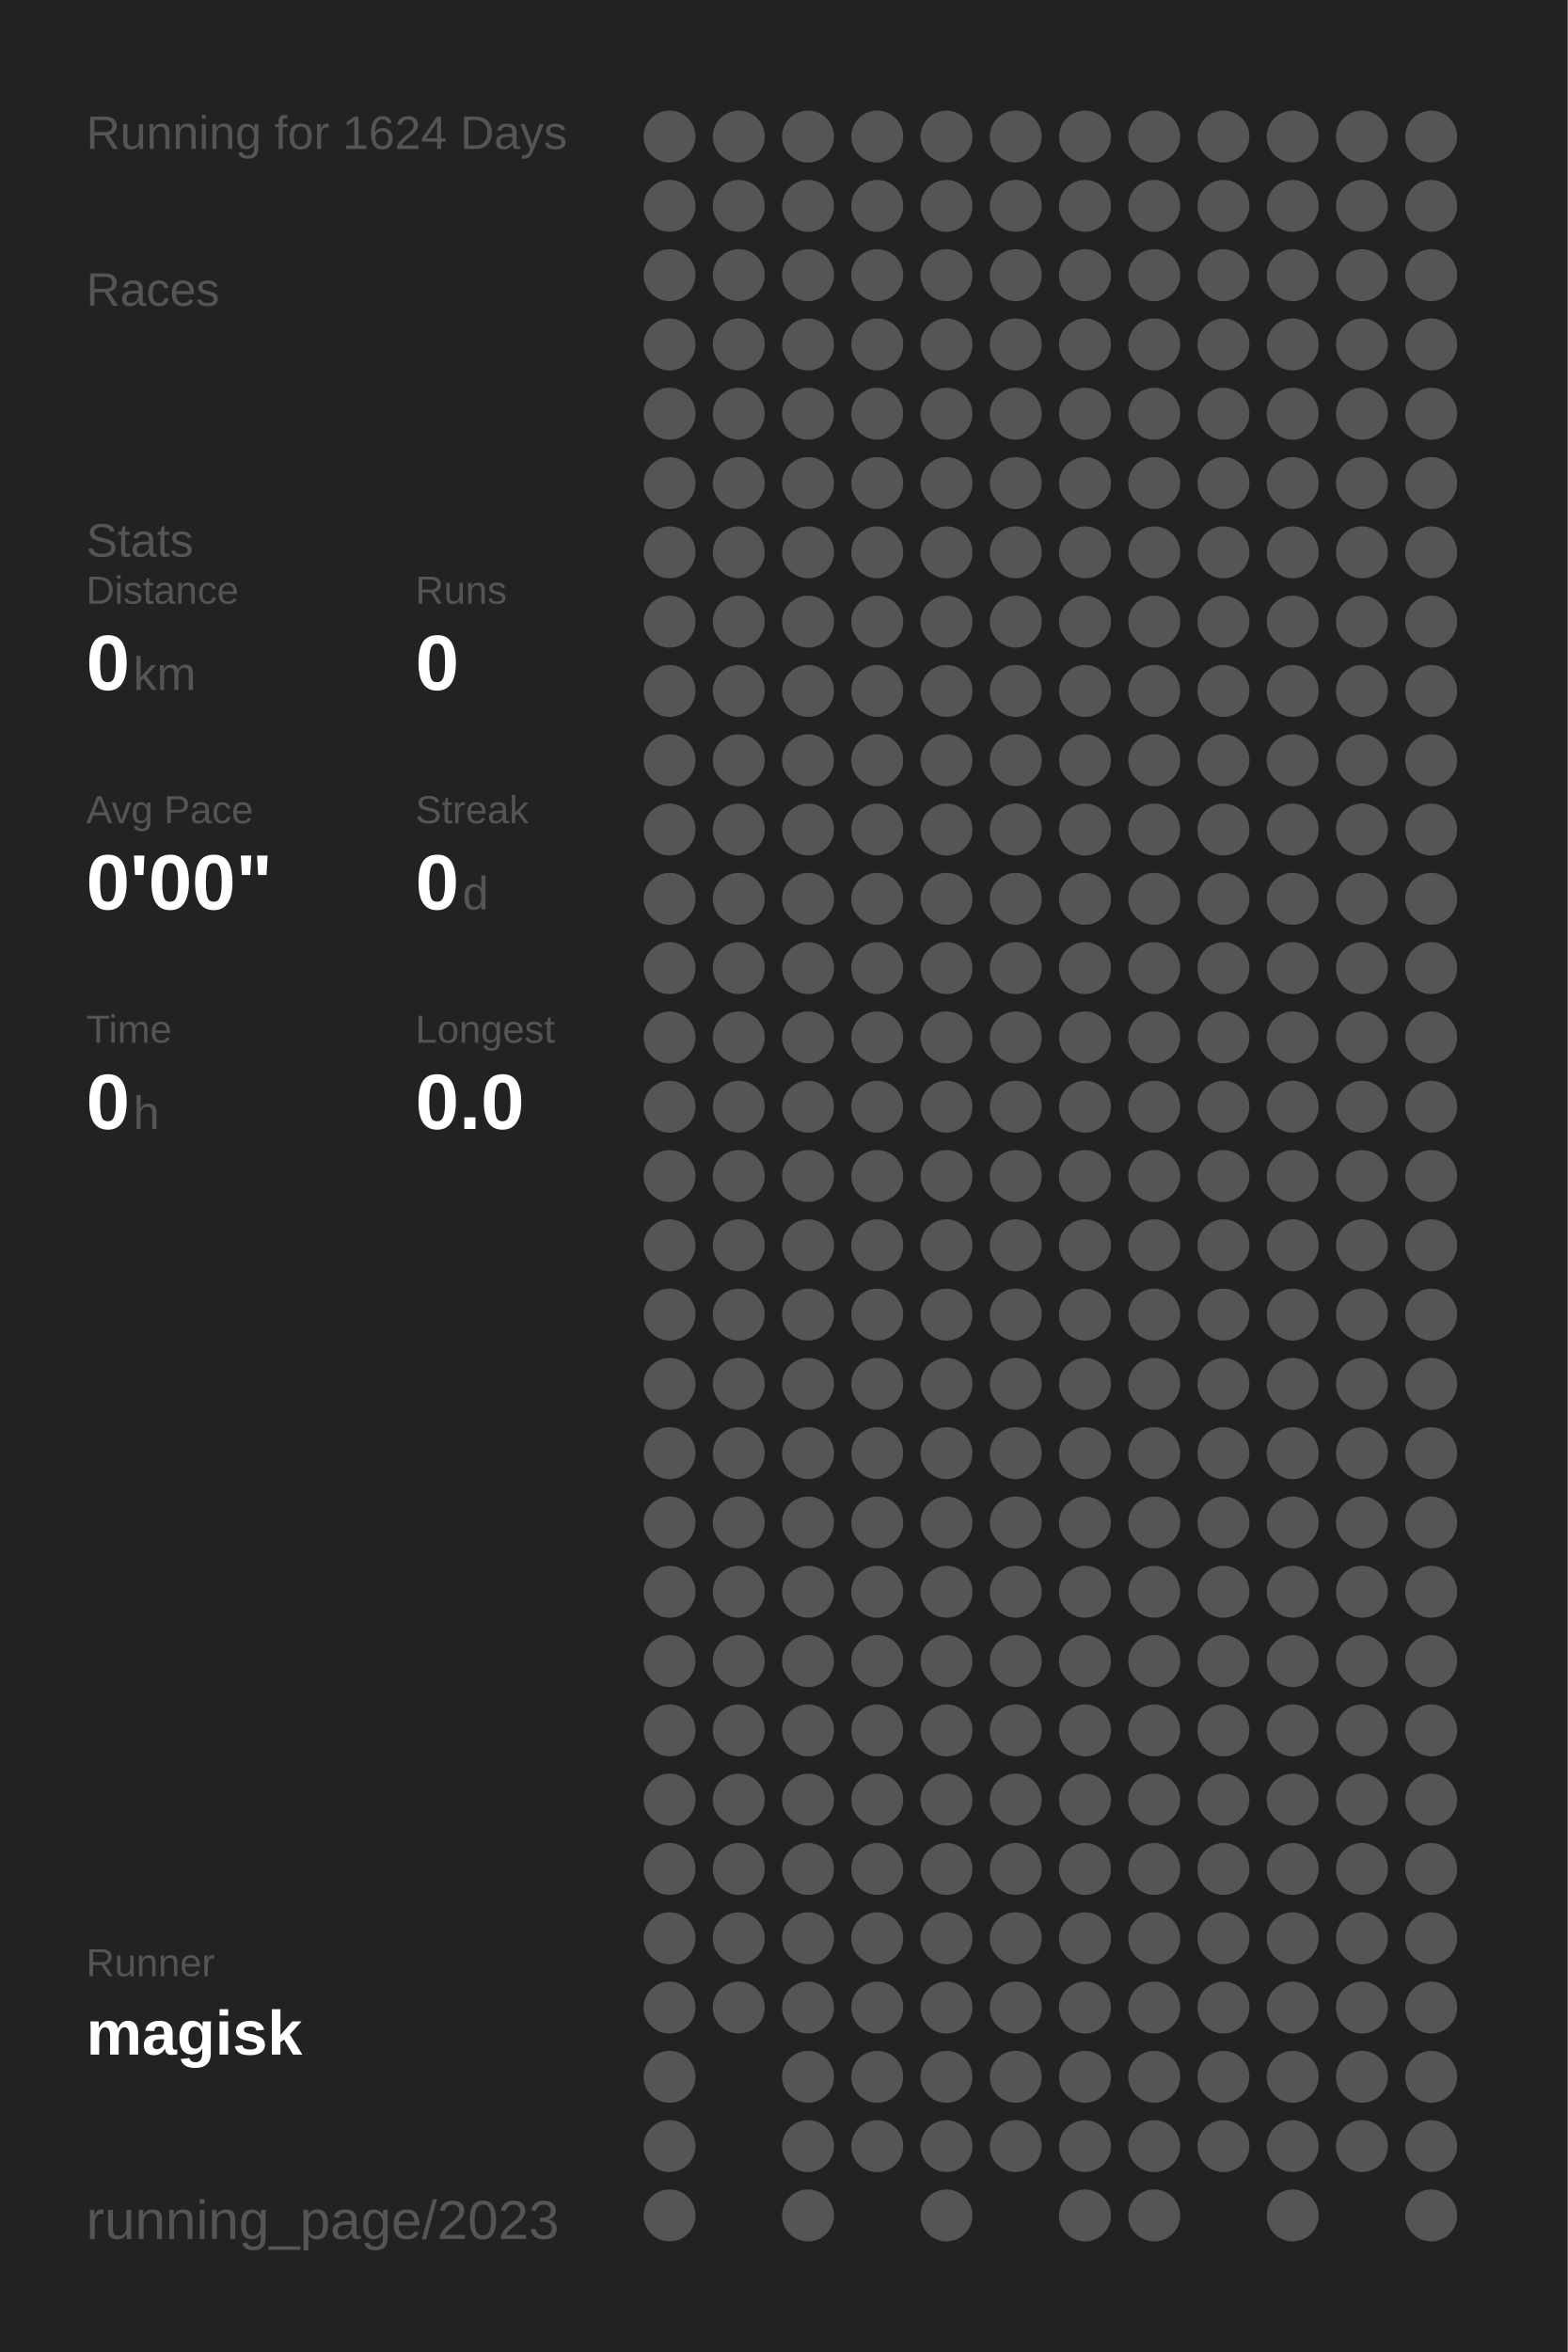
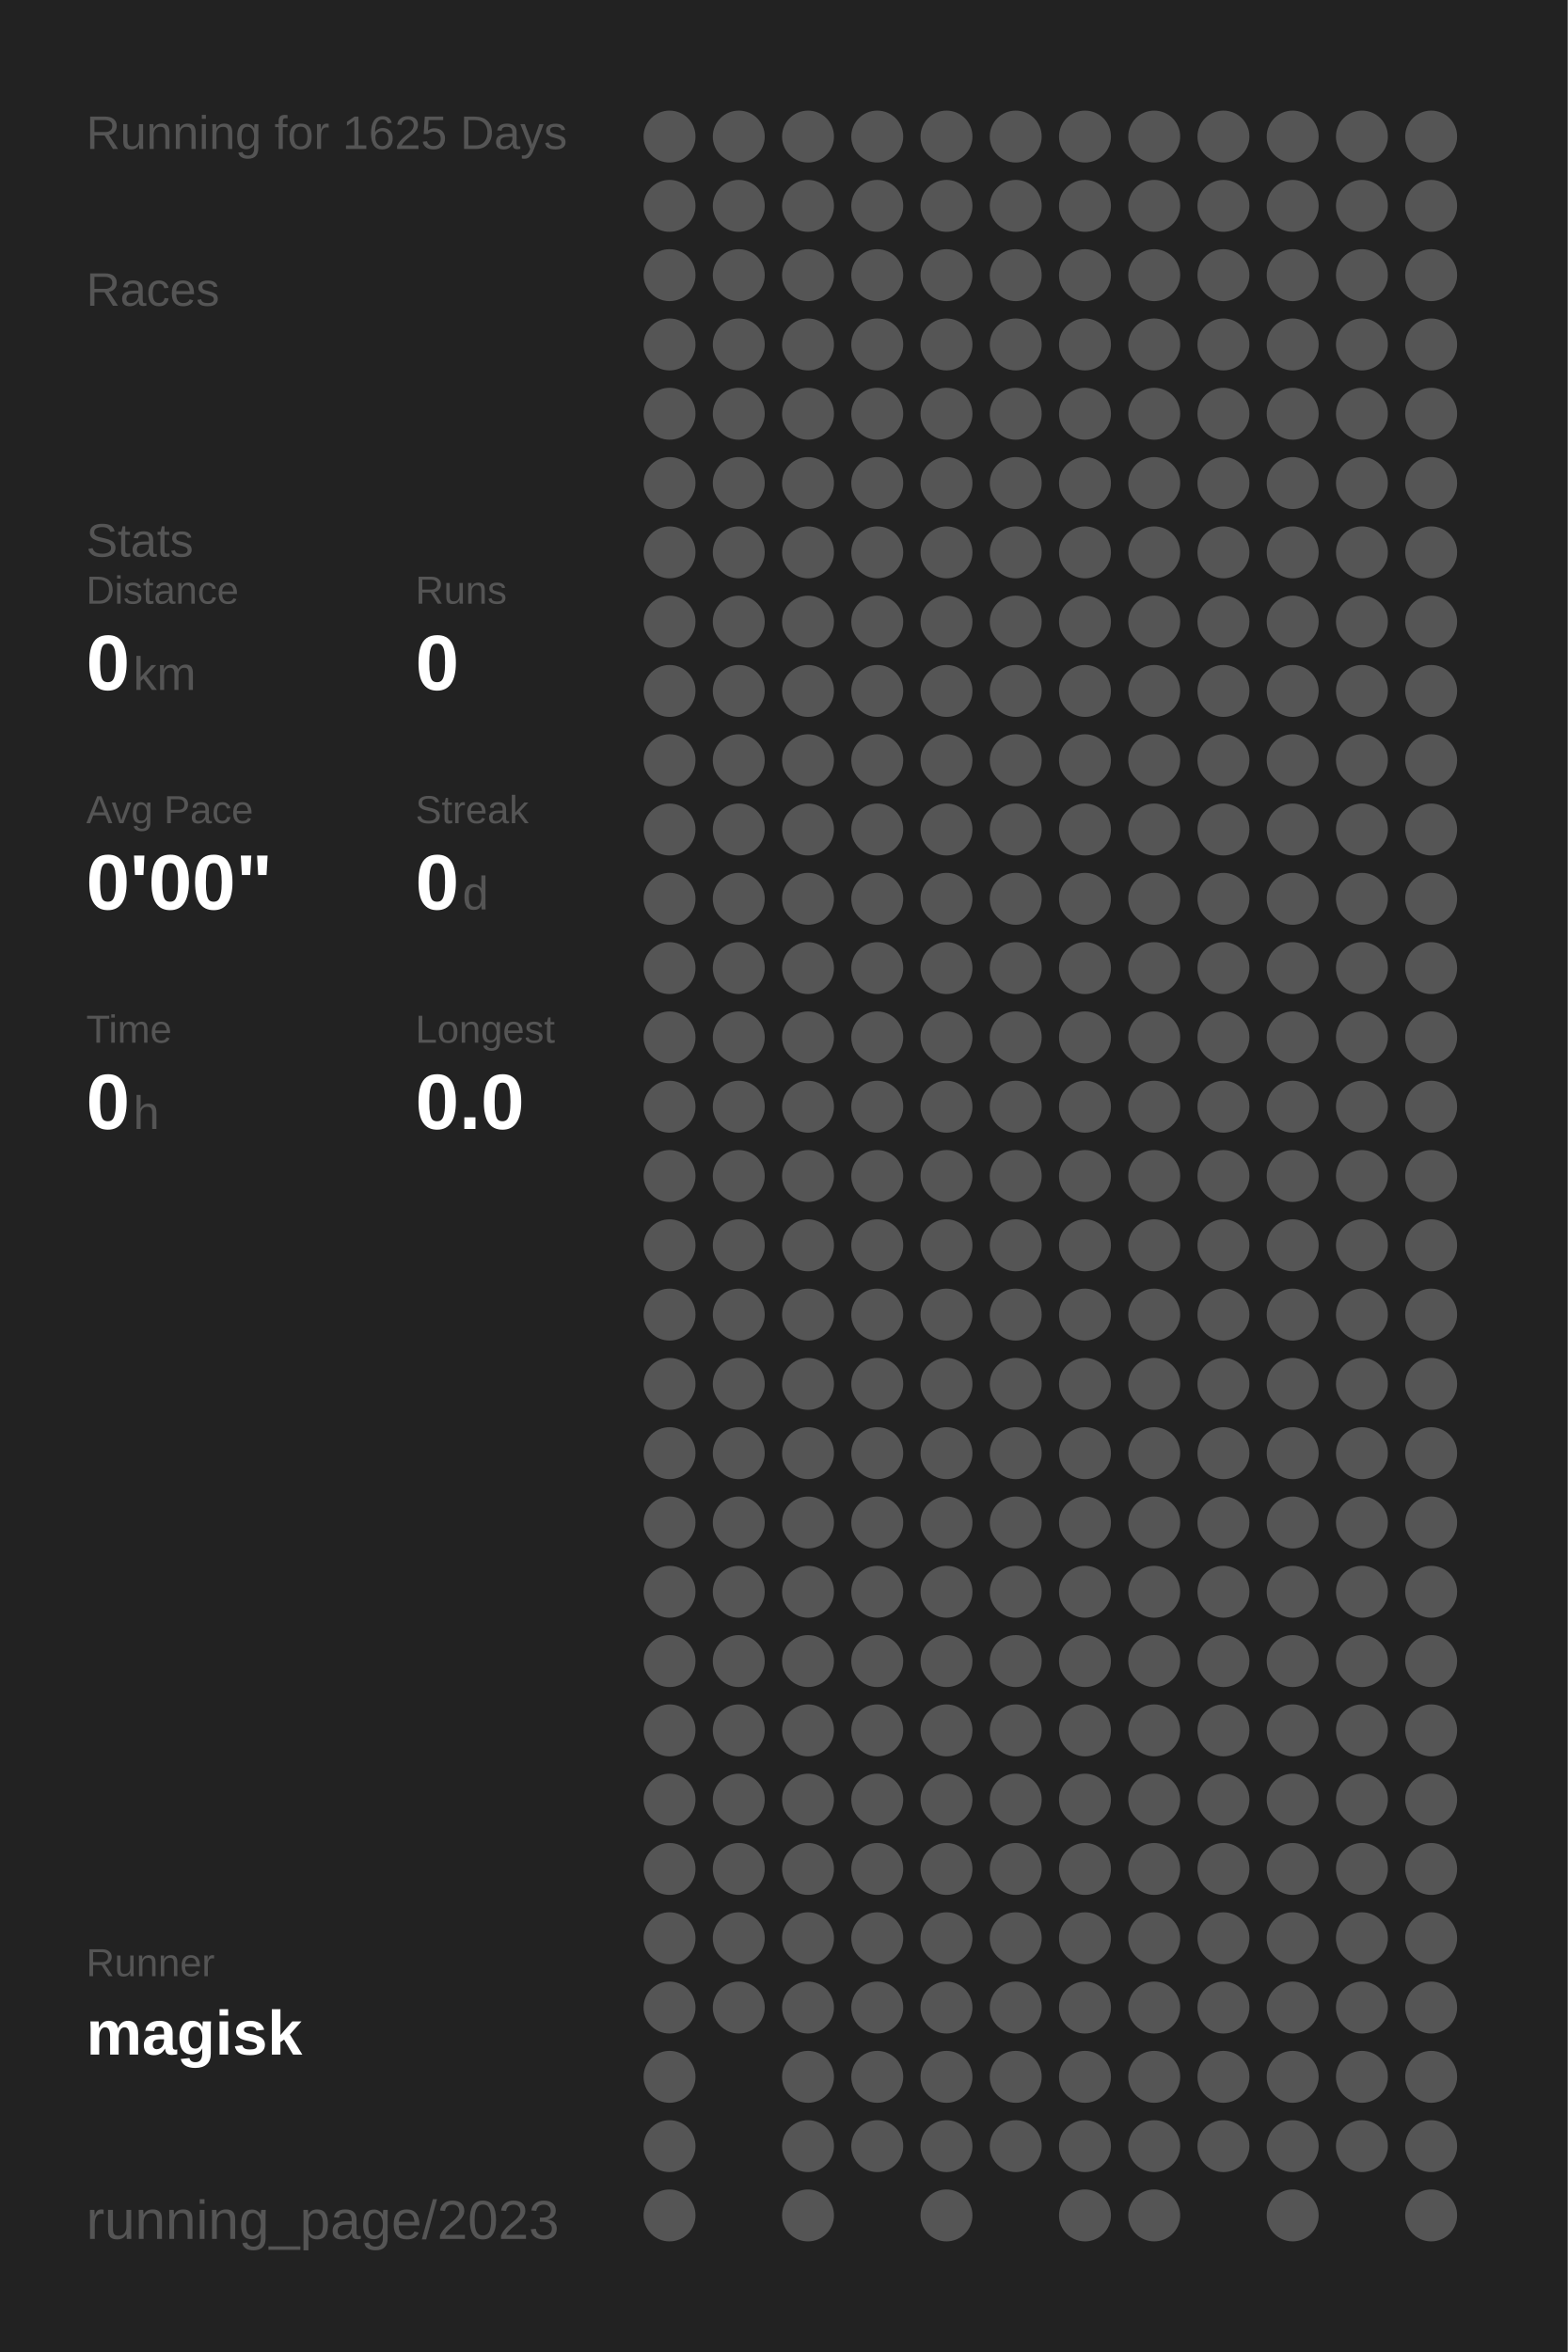
<svg xmlns="http://www.w3.org/2000/svg" baseProfile="full" height="300mm" version="1.1" viewBox="0,0,200,300" width="200mm">
  <defs />
  <rect fill="#222222" height="300" width="200" x="0" y="0" />
-   <text fill="#555555" style="font-size:6px; font-family:Arial;" x="11" y="19">Running for 1624 Days</text>
+   <text fill="#555555" style="font-size:6px; font-family:Arial;" x="11" y="19">Running for 1625 Days</text>
  <text fill="#555555" style="font-size:6px; font-family:Arial;" x="11" y="39">Races</text>
  <text fill="#555555" style="font-size:6px; font-family:Arial;" x="11" y="71">Stats</text>
  <text fill="#555555" style="font-size:5px; font-family:Arial;" x="11" y="77">Distance</text>
  <text fill="#FFFFFF" style="font-size:10px; font-family:Arial; font-weight:bold;" x="11" y="88">0</text>
  <text fill="#555555" style="font-size:6px; font-family:Arial;" x="17" y="88">km</text>
  <text fill="#555555" style="font-size:5px; font-family:Arial;" x="53" y="77">Runs</text>
  <text fill="#FFFFFF" style="font-size:10px; font-family:Arial; font-weight:bold;" x="53" y="88">0</text>
  <text fill="#555555" style="font-size:5px; font-family:Arial;" x="11" y="105">Avg Pace</text>
  <text fill="#FFFFFF" style="font-size:10px; font-family:Arial; font-weight:bold;" x="11" y="116">0'00"</text>
  <text fill="#555555" style="font-size:5px; font-family:Arial;" x="53" y="105">Streak</text>
  <text fill="#FFFFFF" style="font-size:10px; font-family:Arial; font-weight:bold;" x="53" y="116">0</text>
  <text fill="#555555" style="font-size:6px; font-family:Arial;" x="59" y="116">d</text>
  <text fill="#555555" style="font-size:5px; font-family:Arial;" x="11" y="133">Time</text>
  <text fill="#FFFFFF" style="font-size:10px; font-family:Arial; font-weight:bold;" x="11" y="144">0</text>
  <text fill="#555555" style="font-size:6px; font-family:Arial;" x="17" y="144">h</text>
  <text fill="#555555" style="font-size:5px; font-family:Arial;" x="53" y="133">Longest</text>
  <text fill="#FFFFFF" style="font-size:10px; font-family:Arial; font-weight:bold;" x="53" y="144">0.0</text>
  <text fill="#555555" style="font-size:5px; font-family:Arial;" x="11" y="252.065">Runner</text>
  <text fill="#FFFFFF" style="font-size:8px; font-family:Arial; font-weight:bold;" x="11" y="262.065">magisk</text>
  <text fill="#555555" style="font-size:7px; font-family:Arial;" x="11" y="285.581">running_page/2023</text>
  <circle cx="85.417" cy="17.419" fill="#555555" r="3.312" />
  <circle cx="85.417" cy="26.258" fill="#555555" r="3.312" />
  <circle cx="85.417" cy="35.097" fill="#555555" r="3.312" />
  <circle cx="85.417" cy="43.935" fill="#555555" r="3.312" />
  <circle cx="85.417" cy="52.774" fill="#555555" r="3.312" />
  <circle cx="85.417" cy="61.613" fill="#555555" r="3.312" />
  <circle cx="85.417" cy="70.452" fill="#555555" r="3.312" />
  <circle cx="85.417" cy="79.29" fill="#555555" r="3.312" />
  <circle cx="85.417" cy="88.129" fill="#555555" r="3.312" />
  <circle cx="85.417" cy="96.968" fill="#555555" r="3.312" />
  <circle cx="85.417" cy="105.806" fill="#555555" r="3.312" />
  <circle cx="85.417" cy="114.645" fill="#555555" r="3.312" />
  <circle cx="85.417" cy="123.484" fill="#555555" r="3.312" />
  <circle cx="85.417" cy="132.323" fill="#555555" r="3.312" />
  <circle cx="85.417" cy="141.161" fill="#555555" r="3.312" />
  <circle cx="85.417" cy="150" fill="#555555" r="3.312" />
  <circle cx="85.417" cy="158.839" fill="#555555" r="3.312" />
  <circle cx="85.417" cy="167.677" fill="#555555" r="3.312" />
  <circle cx="85.417" cy="176.516" fill="#555555" r="3.312" />
  <circle cx="85.417" cy="185.355" fill="#555555" r="3.312" />
  <circle cx="85.417" cy="194.194" fill="#555555" r="3.312" />
  <circle cx="85.417" cy="203.032" fill="#555555" r="3.312" />
  <circle cx="85.417" cy="211.871" fill="#555555" r="3.312" />
  <circle cx="85.417" cy="220.71" fill="#555555" r="3.312" />
  <circle cx="85.417" cy="229.548" fill="#555555" r="3.312" />
  <circle cx="85.417" cy="238.387" fill="#555555" r="3.312" />
  <circle cx="85.417" cy="247.226" fill="#555555" r="3.312" />
  <circle cx="85.417" cy="256.065" fill="#555555" r="3.312" />
  <circle cx="85.417" cy="264.903" fill="#555555" r="3.312" />
  <circle cx="85.417" cy="273.742" fill="#555555" r="3.312" />
  <circle cx="85.417" cy="282.581" fill="#555555" r="3.312" />
  <circle cx="94.25" cy="17.419" fill="#555555" r="3.312" />
  <circle cx="94.25" cy="26.258" fill="#555555" r="3.312" />
  <circle cx="94.25" cy="35.097" fill="#555555" r="3.312" />
  <circle cx="94.25" cy="43.935" fill="#555555" r="3.312" />
  <circle cx="94.25" cy="52.774" fill="#555555" r="3.312" />
  <circle cx="94.25" cy="61.613" fill="#555555" r="3.312" />
  <circle cx="94.25" cy="70.452" fill="#555555" r="3.312" />
  <circle cx="94.25" cy="79.29" fill="#555555" r="3.312" />
  <circle cx="94.25" cy="88.129" fill="#555555" r="3.312" />
  <circle cx="94.25" cy="96.968" fill="#555555" r="3.312" />
  <circle cx="94.25" cy="105.806" fill="#555555" r="3.312" />
  <circle cx="94.25" cy="114.645" fill="#555555" r="3.312" />
  <circle cx="94.25" cy="123.484" fill="#555555" r="3.312" />
  <circle cx="94.25" cy="132.323" fill="#555555" r="3.312" />
  <circle cx="94.25" cy="141.161" fill="#555555" r="3.312" />
  <circle cx="94.25" cy="150" fill="#555555" r="3.312" />
  <circle cx="94.25" cy="158.839" fill="#555555" r="3.312" />
  <circle cx="94.25" cy="167.677" fill="#555555" r="3.312" />
  <circle cx="94.25" cy="176.516" fill="#555555" r="3.312" />
  <circle cx="94.25" cy="185.355" fill="#555555" r="3.312" />
  <circle cx="94.25" cy="194.194" fill="#555555" r="3.312" />
  <circle cx="94.25" cy="203.032" fill="#555555" r="3.312" />
  <circle cx="94.25" cy="211.871" fill="#555555" r="3.312" />
  <circle cx="94.25" cy="220.71" fill="#555555" r="3.312" />
  <circle cx="94.25" cy="229.548" fill="#555555" r="3.312" />
  <circle cx="94.25" cy="238.387" fill="#555555" r="3.312" />
  <circle cx="94.25" cy="247.226" fill="#555555" r="3.312" />
  <circle cx="94.25" cy="256.065" fill="#555555" r="3.312" />
  <circle cx="103.083" cy="17.419" fill="#555555" r="3.312" />
  <circle cx="103.083" cy="26.258" fill="#555555" r="3.312" />
  <circle cx="103.083" cy="35.097" fill="#555555" r="3.312" />
  <circle cx="103.083" cy="43.935" fill="#555555" r="3.312" />
  <circle cx="103.083" cy="52.774" fill="#555555" r="3.312" />
  <circle cx="103.083" cy="61.613" fill="#555555" r="3.312" />
  <circle cx="103.083" cy="70.452" fill="#555555" r="3.312" />
  <circle cx="103.083" cy="79.29" fill="#555555" r="3.312" />
  <circle cx="103.083" cy="88.129" fill="#555555" r="3.312" />
  <circle cx="103.083" cy="96.968" fill="#555555" r="3.312" />
  <circle cx="103.083" cy="105.806" fill="#555555" r="3.312" />
  <circle cx="103.083" cy="114.645" fill="#555555" r="3.312" />
  <circle cx="103.083" cy="123.484" fill="#555555" r="3.312" />
  <circle cx="103.083" cy="132.323" fill="#555555" r="3.312" />
  <circle cx="103.083" cy="141.161" fill="#555555" r="3.312" />
  <circle cx="103.083" cy="150" fill="#555555" r="3.312" />
  <circle cx="103.083" cy="158.839" fill="#555555" r="3.312" />
  <circle cx="103.083" cy="167.677" fill="#555555" r="3.312" />
  <circle cx="103.083" cy="176.516" fill="#555555" r="3.312" />
  <circle cx="103.083" cy="185.355" fill="#555555" r="3.312" />
  <circle cx="103.083" cy="194.194" fill="#555555" r="3.312" />
  <circle cx="103.083" cy="203.032" fill="#555555" r="3.312" />
  <circle cx="103.083" cy="211.871" fill="#555555" r="3.312" />
  <circle cx="103.083" cy="220.71" fill="#555555" r="3.312" />
  <circle cx="103.083" cy="229.548" fill="#555555" r="3.312" />
  <circle cx="103.083" cy="238.387" fill="#555555" r="3.312" />
  <circle cx="103.083" cy="247.226" fill="#555555" r="3.312" />
  <circle cx="103.083" cy="256.065" fill="#555555" r="3.312" />
  <circle cx="103.083" cy="264.903" fill="#555555" r="3.312" />
  <circle cx="103.083" cy="273.742" fill="#555555" r="3.312" />
  <circle cx="103.083" cy="282.581" fill="#555555" r="3.312" />
  <circle cx="111.917" cy="17.419" fill="#555555" r="3.312" />
  <circle cx="111.917" cy="26.258" fill="#555555" r="3.312" />
  <circle cx="111.917" cy="35.097" fill="#555555" r="3.312" />
  <circle cx="111.917" cy="43.935" fill="#555555" r="3.312" />
  <circle cx="111.917" cy="52.774" fill="#555555" r="3.312" />
  <circle cx="111.917" cy="61.613" fill="#555555" r="3.312" />
  <circle cx="111.917" cy="70.452" fill="#555555" r="3.312" />
  <circle cx="111.917" cy="79.29" fill="#555555" r="3.312" />
  <circle cx="111.917" cy="88.129" fill="#555555" r="3.312" />
  <circle cx="111.917" cy="96.968" fill="#555555" r="3.312" />
  <circle cx="111.917" cy="105.806" fill="#555555" r="3.312" />
  <circle cx="111.917" cy="114.645" fill="#555555" r="3.312" />
  <circle cx="111.917" cy="123.484" fill="#555555" r="3.312" />
  <circle cx="111.917" cy="132.323" fill="#555555" r="3.312" />
  <circle cx="111.917" cy="141.161" fill="#555555" r="3.312" />
  <circle cx="111.917" cy="150" fill="#555555" r="3.312" />
  <circle cx="111.917" cy="158.839" fill="#555555" r="3.312" />
  <circle cx="111.917" cy="167.677" fill="#555555" r="3.312" />
  <circle cx="111.917" cy="176.516" fill="#555555" r="3.312" />
  <circle cx="111.917" cy="185.355" fill="#555555" r="3.312" />
  <circle cx="111.917" cy="194.194" fill="#555555" r="3.312" />
  <circle cx="111.917" cy="203.032" fill="#555555" r="3.312" />
  <circle cx="111.917" cy="211.871" fill="#555555" r="3.312" />
  <circle cx="111.917" cy="220.71" fill="#555555" r="3.312" />
  <circle cx="111.917" cy="229.548" fill="#555555" r="3.312" />
  <circle cx="111.917" cy="238.387" fill="#555555" r="3.312" />
  <circle cx="111.917" cy="247.226" fill="#555555" r="3.312" />
  <circle cx="111.917" cy="256.065" fill="#555555" r="3.312" />
  <circle cx="111.917" cy="264.903" fill="#555555" r="3.312" />
  <circle cx="111.917" cy="273.742" fill="#555555" r="3.312" />
  <circle cx="120.75" cy="17.419" fill="#555555" r="3.312" />
  <circle cx="120.75" cy="26.258" fill="#555555" r="3.312" />
  <circle cx="120.75" cy="35.097" fill="#555555" r="3.312" />
  <circle cx="120.75" cy="43.935" fill="#555555" r="3.312" />
  <circle cx="120.75" cy="52.774" fill="#555555" r="3.312" />
  <circle cx="120.75" cy="61.613" fill="#555555" r="3.312" />
  <circle cx="120.75" cy="70.452" fill="#555555" r="3.312" />
  <circle cx="120.75" cy="79.29" fill="#555555" r="3.312" />
  <circle cx="120.75" cy="88.129" fill="#555555" r="3.312" />
  <circle cx="120.75" cy="96.968" fill="#555555" r="3.312" />
  <circle cx="120.75" cy="105.806" fill="#555555" r="3.312" />
  <circle cx="120.75" cy="114.645" fill="#555555" r="3.312" />
  <circle cx="120.75" cy="123.484" fill="#555555" r="3.312" />
  <circle cx="120.75" cy="132.323" fill="#555555" r="3.312" />
  <circle cx="120.75" cy="141.161" fill="#555555" r="3.312" />
  <circle cx="120.75" cy="150" fill="#555555" r="3.312" />
  <circle cx="120.75" cy="158.839" fill="#555555" r="3.312" />
  <circle cx="120.75" cy="167.677" fill="#555555" r="3.312" />
  <circle cx="120.75" cy="176.516" fill="#555555" r="3.312" />
  <circle cx="120.75" cy="185.355" fill="#555555" r="3.312" />
  <circle cx="120.75" cy="194.194" fill="#555555" r="3.312" />
  <circle cx="120.75" cy="203.032" fill="#555555" r="3.312" />
  <circle cx="120.75" cy="211.871" fill="#555555" r="3.312" />
  <circle cx="120.75" cy="220.71" fill="#555555" r="3.312" />
  <circle cx="120.75" cy="229.548" fill="#555555" r="3.312" />
  <circle cx="120.75" cy="238.387" fill="#555555" r="3.312" />
  <circle cx="120.75" cy="247.226" fill="#555555" r="3.312" />
  <circle cx="120.75" cy="256.065" fill="#555555" r="3.312" />
  <circle cx="120.75" cy="264.903" fill="#555555" r="3.312" />
  <circle cx="120.75" cy="273.742" fill="#555555" r="3.312" />
  <circle cx="120.75" cy="282.581" fill="#555555" r="3.312" />
  <circle cx="129.583" cy="17.419" fill="#555555" r="3.312" />
  <circle cx="129.583" cy="26.258" fill="#555555" r="3.312" />
  <circle cx="129.583" cy="35.097" fill="#555555" r="3.312" />
  <circle cx="129.583" cy="43.935" fill="#555555" r="3.312" />
  <circle cx="129.583" cy="52.774" fill="#555555" r="3.312" />
  <circle cx="129.583" cy="61.613" fill="#555555" r="3.312" />
  <circle cx="129.583" cy="70.452" fill="#555555" r="3.312" />
  <circle cx="129.583" cy="79.29" fill="#555555" r="3.312" />
  <circle cx="129.583" cy="88.129" fill="#555555" r="3.312" />
  <circle cx="129.583" cy="96.968" fill="#555555" r="3.312" />
  <circle cx="129.583" cy="105.806" fill="#555555" r="3.312" />
  <circle cx="129.583" cy="114.645" fill="#555555" r="3.312" />
  <circle cx="129.583" cy="123.484" fill="#555555" r="3.312" />
  <circle cx="129.583" cy="132.323" fill="#555555" r="3.312" />
  <circle cx="129.583" cy="141.161" fill="#555555" r="3.312" />
  <circle cx="129.583" cy="150" fill="#555555" r="3.312" />
  <circle cx="129.583" cy="158.839" fill="#555555" r="3.312" />
  <circle cx="129.583" cy="167.677" fill="#555555" r="3.312" />
  <circle cx="129.583" cy="176.516" fill="#555555" r="3.312" />
  <circle cx="129.583" cy="185.355" fill="#555555" r="3.312" />
  <circle cx="129.583" cy="194.194" fill="#555555" r="3.312" />
  <circle cx="129.583" cy="203.032" fill="#555555" r="3.312" />
  <circle cx="129.583" cy="211.871" fill="#555555" r="3.312" />
  <circle cx="129.583" cy="220.71" fill="#555555" r="3.312" />
  <circle cx="129.583" cy="229.548" fill="#555555" r="3.312" />
  <circle cx="129.583" cy="238.387" fill="#555555" r="3.312" />
  <circle cx="129.583" cy="247.226" fill="#555555" r="3.312" />
  <circle cx="129.583" cy="256.065" fill="#555555" r="3.312" />
  <circle cx="129.583" cy="264.903" fill="#555555" r="3.312" />
  <circle cx="129.583" cy="273.742" fill="#555555" r="3.312" />
  <circle cx="138.417" cy="17.419" fill="#555555" r="3.312" />
  <circle cx="138.417" cy="26.258" fill="#555555" r="3.312" />
  <circle cx="138.417" cy="35.097" fill="#555555" r="3.312" />
  <circle cx="138.417" cy="43.935" fill="#555555" r="3.312" />
  <circle cx="138.417" cy="52.774" fill="#555555" r="3.312" />
  <circle cx="138.417" cy="61.613" fill="#555555" r="3.312" />
  <circle cx="138.417" cy="70.452" fill="#555555" r="3.312" />
  <circle cx="138.417" cy="79.29" fill="#555555" r="3.312" />
  <circle cx="138.417" cy="88.129" fill="#555555" r="3.312" />
  <circle cx="138.417" cy="96.968" fill="#555555" r="3.312" />
  <circle cx="138.417" cy="105.806" fill="#555555" r="3.312" />
  <circle cx="138.417" cy="114.645" fill="#555555" r="3.312" />
  <circle cx="138.417" cy="123.484" fill="#555555" r="3.312" />
  <circle cx="138.417" cy="132.323" fill="#555555" r="3.312" />
  <circle cx="138.417" cy="141.161" fill="#555555" r="3.312" />
  <circle cx="138.417" cy="150" fill="#555555" r="3.312" />
  <circle cx="138.417" cy="158.839" fill="#555555" r="3.312" />
  <circle cx="138.417" cy="167.677" fill="#555555" r="3.312" />
  <circle cx="138.417" cy="176.516" fill="#555555" r="3.312" />
  <circle cx="138.417" cy="185.355" fill="#555555" r="3.312" />
  <circle cx="138.417" cy="194.194" fill="#555555" r="3.312" />
  <circle cx="138.417" cy="203.032" fill="#555555" r="3.312" />
  <circle cx="138.417" cy="211.871" fill="#555555" r="3.312" />
  <circle cx="138.417" cy="220.71" fill="#555555" r="3.312" />
  <circle cx="138.417" cy="229.548" fill="#555555" r="3.312" />
  <circle cx="138.417" cy="238.387" fill="#555555" r="3.312" />
  <circle cx="138.417" cy="247.226" fill="#555555" r="3.312" />
  <circle cx="138.417" cy="256.065" fill="#555555" r="3.312" />
  <circle cx="138.417" cy="264.903" fill="#555555" r="3.312" />
  <circle cx="138.417" cy="273.742" fill="#555555" r="3.312" />
  <circle cx="138.417" cy="282.581" fill="#555555" r="3.312" />
  <circle cx="147.25" cy="17.419" fill="#555555" r="3.312" />
  <circle cx="147.25" cy="26.258" fill="#555555" r="3.312" />
  <circle cx="147.25" cy="35.097" fill="#555555" r="3.312" />
  <circle cx="147.25" cy="43.935" fill="#555555" r="3.312" />
  <circle cx="147.25" cy="52.774" fill="#555555" r="3.312" />
  <circle cx="147.25" cy="61.613" fill="#555555" r="3.312" />
  <circle cx="147.25" cy="70.452" fill="#555555" r="3.312" />
  <circle cx="147.25" cy="79.29" fill="#555555" r="3.312" />
  <circle cx="147.25" cy="88.129" fill="#555555" r="3.312" />
  <circle cx="147.25" cy="96.968" fill="#555555" r="3.312" />
  <circle cx="147.25" cy="105.806" fill="#555555" r="3.312" />
  <circle cx="147.25" cy="114.645" fill="#555555" r="3.312" />
  <circle cx="147.25" cy="123.484" fill="#555555" r="3.312" />
  <circle cx="147.25" cy="132.323" fill="#555555" r="3.312" />
  <circle cx="147.25" cy="141.161" fill="#555555" r="3.312" />
  <circle cx="147.25" cy="150" fill="#555555" r="3.312" />
  <circle cx="147.25" cy="158.839" fill="#555555" r="3.312" />
  <circle cx="147.25" cy="167.677" fill="#555555" r="3.312" />
  <circle cx="147.25" cy="176.516" fill="#555555" r="3.312" />
  <circle cx="147.25" cy="185.355" fill="#555555" r="3.312" />
  <circle cx="147.25" cy="194.194" fill="#555555" r="3.312" />
  <circle cx="147.25" cy="203.032" fill="#555555" r="3.312" />
  <circle cx="147.25" cy="211.871" fill="#555555" r="3.312" />
  <circle cx="147.25" cy="220.71" fill="#555555" r="3.312" />
  <circle cx="147.25" cy="229.548" fill="#555555" r="3.312" />
  <circle cx="147.25" cy="238.387" fill="#555555" r="3.312" />
  <circle cx="147.25" cy="247.226" fill="#555555" r="3.312" />
  <circle cx="147.25" cy="256.065" fill="#555555" r="3.312" />
  <circle cx="147.25" cy="264.903" fill="#555555" r="3.312" />
  <circle cx="147.25" cy="273.742" fill="#555555" r="3.312" />
  <circle cx="147.25" cy="282.581" fill="#555555" r="3.312" />
  <circle cx="156.083" cy="17.419" fill="#555555" r="3.312" />
  <circle cx="156.083" cy="26.258" fill="#555555" r="3.312" />
  <circle cx="156.083" cy="35.097" fill="#555555" r="3.312" />
  <circle cx="156.083" cy="43.935" fill="#555555" r="3.312" />
  <circle cx="156.083" cy="52.774" fill="#555555" r="3.312" />
  <circle cx="156.083" cy="61.613" fill="#555555" r="3.312" />
  <circle cx="156.083" cy="70.452" fill="#555555" r="3.312" />
  <circle cx="156.083" cy="79.29" fill="#555555" r="3.312" />
  <circle cx="156.083" cy="88.129" fill="#555555" r="3.312" />
  <circle cx="156.083" cy="96.968" fill="#555555" r="3.312" />
  <circle cx="156.083" cy="105.806" fill="#555555" r="3.312" />
  <circle cx="156.083" cy="114.645" fill="#555555" r="3.312" />
  <circle cx="156.083" cy="123.484" fill="#555555" r="3.312" />
  <circle cx="156.083" cy="132.323" fill="#555555" r="3.312" />
  <circle cx="156.083" cy="141.161" fill="#555555" r="3.312" />
  <circle cx="156.083" cy="150" fill="#555555" r="3.312" />
  <circle cx="156.083" cy="158.839" fill="#555555" r="3.312" />
  <circle cx="156.083" cy="167.677" fill="#555555" r="3.312" />
  <circle cx="156.083" cy="176.516" fill="#555555" r="3.312" />
  <circle cx="156.083" cy="185.355" fill="#555555" r="3.312" />
  <circle cx="156.083" cy="194.194" fill="#555555" r="3.312" />
  <circle cx="156.083" cy="203.032" fill="#555555" r="3.312" />
  <circle cx="156.083" cy="211.871" fill="#555555" r="3.312" />
  <circle cx="156.083" cy="220.71" fill="#555555" r="3.312" />
  <circle cx="156.083" cy="229.548" fill="#555555" r="3.312" />
  <circle cx="156.083" cy="238.387" fill="#555555" r="3.312" />
  <circle cx="156.083" cy="247.226" fill="#555555" r="3.312" />
  <circle cx="156.083" cy="256.065" fill="#555555" r="3.312" />
  <circle cx="156.083" cy="264.903" fill="#555555" r="3.312" />
  <circle cx="156.083" cy="273.742" fill="#555555" r="3.312" />
  <circle cx="164.917" cy="17.419" fill="#555555" r="3.312" />
  <circle cx="164.917" cy="26.258" fill="#555555" r="3.312" />
  <circle cx="164.917" cy="35.097" fill="#555555" r="3.312" />
  <circle cx="164.917" cy="43.935" fill="#555555" r="3.312" />
  <circle cx="164.917" cy="52.774" fill="#555555" r="3.312" />
  <circle cx="164.917" cy="61.613" fill="#555555" r="3.312" />
  <circle cx="164.917" cy="70.452" fill="#555555" r="3.312" />
  <circle cx="164.917" cy="79.29" fill="#555555" r="3.312" />
  <circle cx="164.917" cy="88.129" fill="#555555" r="3.312" />
  <circle cx="164.917" cy="96.968" fill="#555555" r="3.312" />
  <circle cx="164.917" cy="105.806" fill="#555555" r="3.312" />
  <circle cx="164.917" cy="114.645" fill="#555555" r="3.312" />
  <circle cx="164.917" cy="123.484" fill="#555555" r="3.312" />
  <circle cx="164.917" cy="132.323" fill="#555555" r="3.312" />
  <circle cx="164.917" cy="141.161" fill="#555555" r="3.312" />
  <circle cx="164.917" cy="150" fill="#555555" r="3.312" />
  <circle cx="164.917" cy="158.839" fill="#555555" r="3.312" />
  <circle cx="164.917" cy="167.677" fill="#555555" r="3.312" />
  <circle cx="164.917" cy="176.516" fill="#555555" r="3.312" />
  <circle cx="164.917" cy="185.355" fill="#555555" r="3.312" />
  <circle cx="164.917" cy="194.194" fill="#555555" r="3.312" />
  <circle cx="164.917" cy="203.032" fill="#555555" r="3.312" />
  <circle cx="164.917" cy="211.871" fill="#555555" r="3.312" />
  <circle cx="164.917" cy="220.71" fill="#555555" r="3.312" />
  <circle cx="164.917" cy="229.548" fill="#555555" r="3.312" />
  <circle cx="164.917" cy="238.387" fill="#555555" r="3.312" />
  <circle cx="164.917" cy="247.226" fill="#555555" r="3.312" />
  <circle cx="164.917" cy="256.065" fill="#555555" r="3.312" />
  <circle cx="164.917" cy="264.903" fill="#555555" r="3.312" />
  <circle cx="164.917" cy="273.742" fill="#555555" r="3.312" />
  <circle cx="164.917" cy="282.581" fill="#555555" r="3.312" />
  <circle cx="173.75" cy="17.419" fill="#555555" r="3.312" />
  <circle cx="173.75" cy="26.258" fill="#555555" r="3.312" />
  <circle cx="173.75" cy="35.097" fill="#555555" r="3.312" />
  <circle cx="173.75" cy="43.935" fill="#555555" r="3.312" />
  <circle cx="173.75" cy="52.774" fill="#555555" r="3.312" />
  <circle cx="173.75" cy="61.613" fill="#555555" r="3.312" />
  <circle cx="173.75" cy="70.452" fill="#555555" r="3.312" />
  <circle cx="173.75" cy="79.29" fill="#555555" r="3.312" />
  <circle cx="173.75" cy="88.129" fill="#555555" r="3.312" />
  <circle cx="173.75" cy="96.968" fill="#555555" r="3.312" />
  <circle cx="173.75" cy="105.806" fill="#555555" r="3.312" />
  <circle cx="173.75" cy="114.645" fill="#555555" r="3.312" />
  <circle cx="173.75" cy="123.484" fill="#555555" r="3.312" />
  <circle cx="173.75" cy="132.323" fill="#555555" r="3.312" />
  <circle cx="173.75" cy="141.161" fill="#555555" r="3.312" />
  <circle cx="173.75" cy="150" fill="#555555" r="3.312" />
  <circle cx="173.75" cy="158.839" fill="#555555" r="3.312" />
  <circle cx="173.75" cy="167.677" fill="#555555" r="3.312" />
  <circle cx="173.75" cy="176.516" fill="#555555" r="3.312" />
  <circle cx="173.75" cy="185.355" fill="#555555" r="3.312" />
  <circle cx="173.75" cy="194.194" fill="#555555" r="3.312" />
  <circle cx="173.75" cy="203.032" fill="#555555" r="3.312" />
  <circle cx="173.75" cy="211.871" fill="#555555" r="3.312" />
  <circle cx="173.75" cy="220.71" fill="#555555" r="3.312" />
  <circle cx="173.75" cy="229.548" fill="#555555" r="3.312" />
  <circle cx="173.75" cy="238.387" fill="#555555" r="3.312" />
  <circle cx="173.75" cy="247.226" fill="#555555" r="3.312" />
  <circle cx="173.75" cy="256.065" fill="#555555" r="3.312" />
  <circle cx="173.75" cy="264.903" fill="#555555" r="3.312" />
  <circle cx="173.75" cy="273.742" fill="#555555" r="3.312" />
  <circle cx="182.583" cy="17.419" fill="#555555" r="3.312" />
  <circle cx="182.583" cy="26.258" fill="#555555" r="3.312" />
  <circle cx="182.583" cy="35.097" fill="#555555" r="3.312" />
  <circle cx="182.583" cy="43.935" fill="#555555" r="3.312" />
  <circle cx="182.583" cy="52.774" fill="#555555" r="3.312" />
  <circle cx="182.583" cy="61.613" fill="#555555" r="3.312" />
  <circle cx="182.583" cy="70.452" fill="#555555" r="3.312" />
  <circle cx="182.583" cy="79.29" fill="#555555" r="3.312" />
  <circle cx="182.583" cy="88.129" fill="#555555" r="3.312" />
  <circle cx="182.583" cy="96.968" fill="#555555" r="3.312" />
  <circle cx="182.583" cy="105.806" fill="#555555" r="3.312" />
  <circle cx="182.583" cy="114.645" fill="#555555" r="3.312" />
  <circle cx="182.583" cy="123.484" fill="#555555" r="3.312" />
  <circle cx="182.583" cy="132.323" fill="#555555" r="3.312" />
  <circle cx="182.583" cy="141.161" fill="#555555" r="3.312" />
  <circle cx="182.583" cy="150" fill="#555555" r="3.312" />
  <circle cx="182.583" cy="158.839" fill="#555555" r="3.312" />
  <circle cx="182.583" cy="167.677" fill="#555555" r="3.312" />
  <circle cx="182.583" cy="176.516" fill="#555555" r="3.312" />
  <circle cx="182.583" cy="185.355" fill="#555555" r="3.312" />
  <circle cx="182.583" cy="194.194" fill="#555555" r="3.312" />
  <circle cx="182.583" cy="203.032" fill="#555555" r="3.312" />
  <circle cx="182.583" cy="211.871" fill="#555555" r="3.312" />
  <circle cx="182.583" cy="220.71" fill="#555555" r="3.312" />
  <circle cx="182.583" cy="229.548" fill="#555555" r="3.312" />
  <circle cx="182.583" cy="238.387" fill="#555555" r="3.312" />
  <circle cx="182.583" cy="247.226" fill="#555555" r="3.312" />
  <circle cx="182.583" cy="256.065" fill="#555555" r="3.312" />
  <circle cx="182.583" cy="264.903" fill="#555555" r="3.312" />
  <circle cx="182.583" cy="273.742" fill="#555555" r="3.312" />
  <circle cx="182.583" cy="282.581" fill="#555555" r="3.312" />
</svg>
